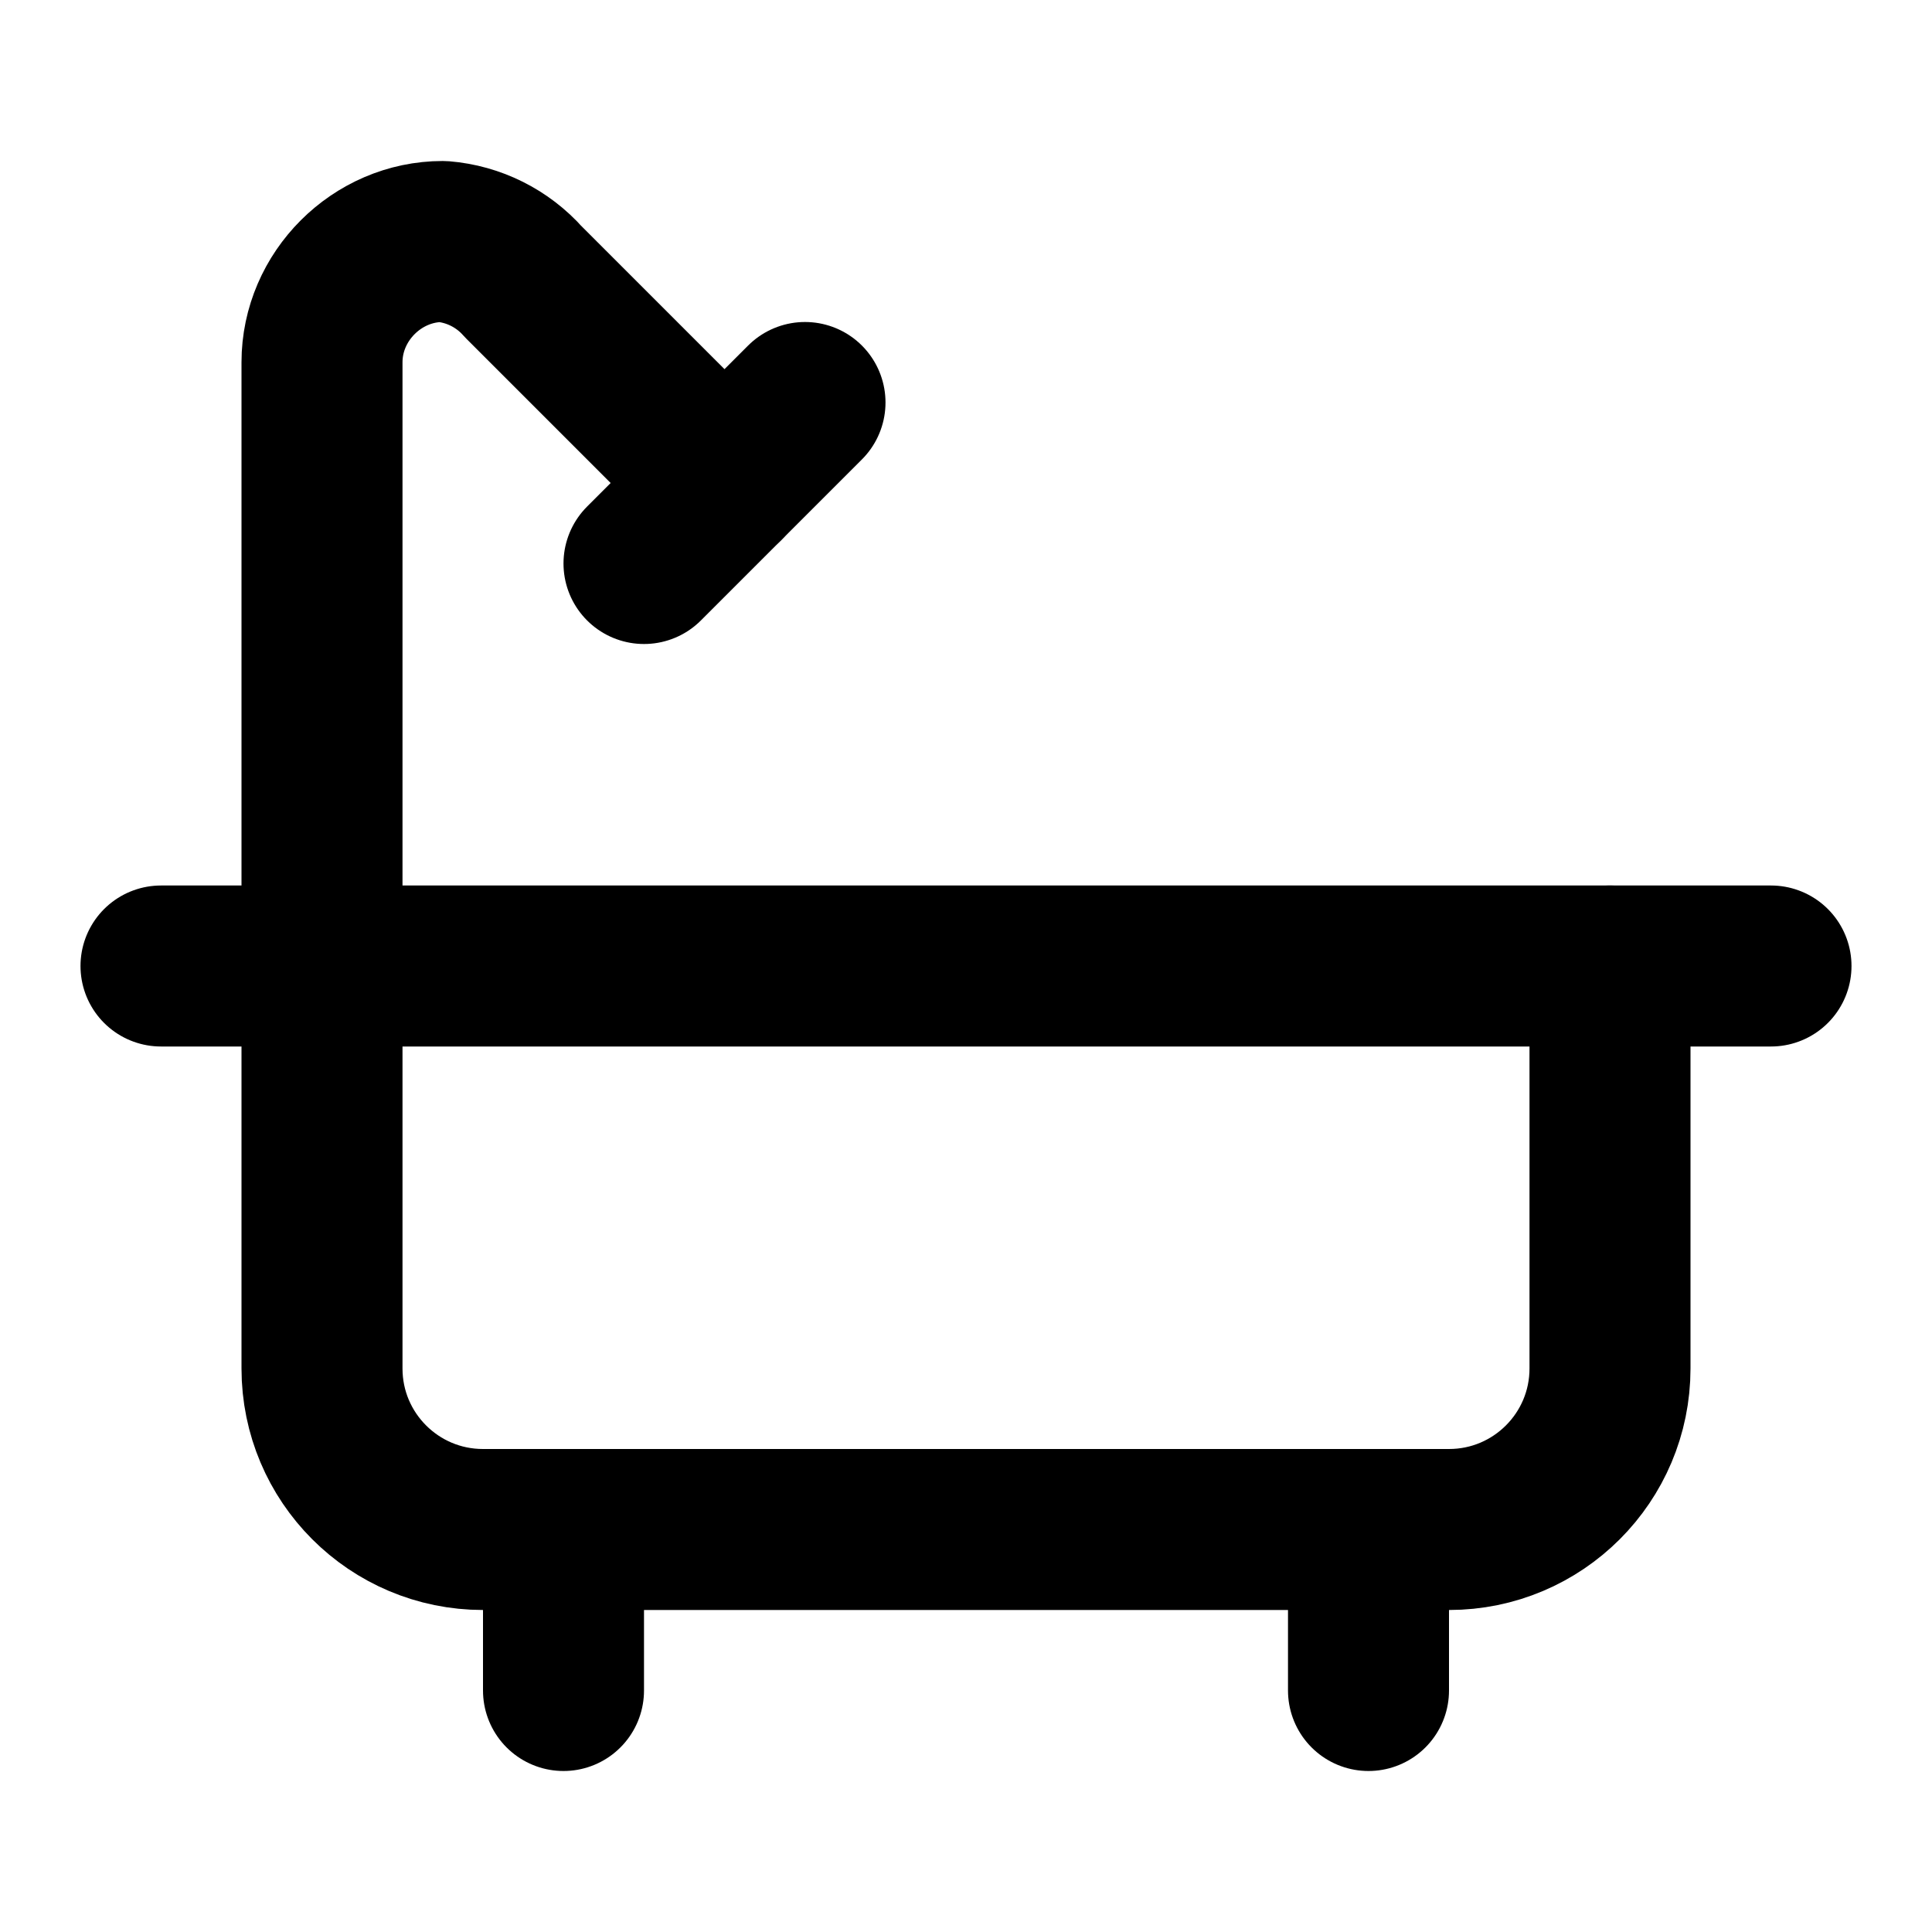
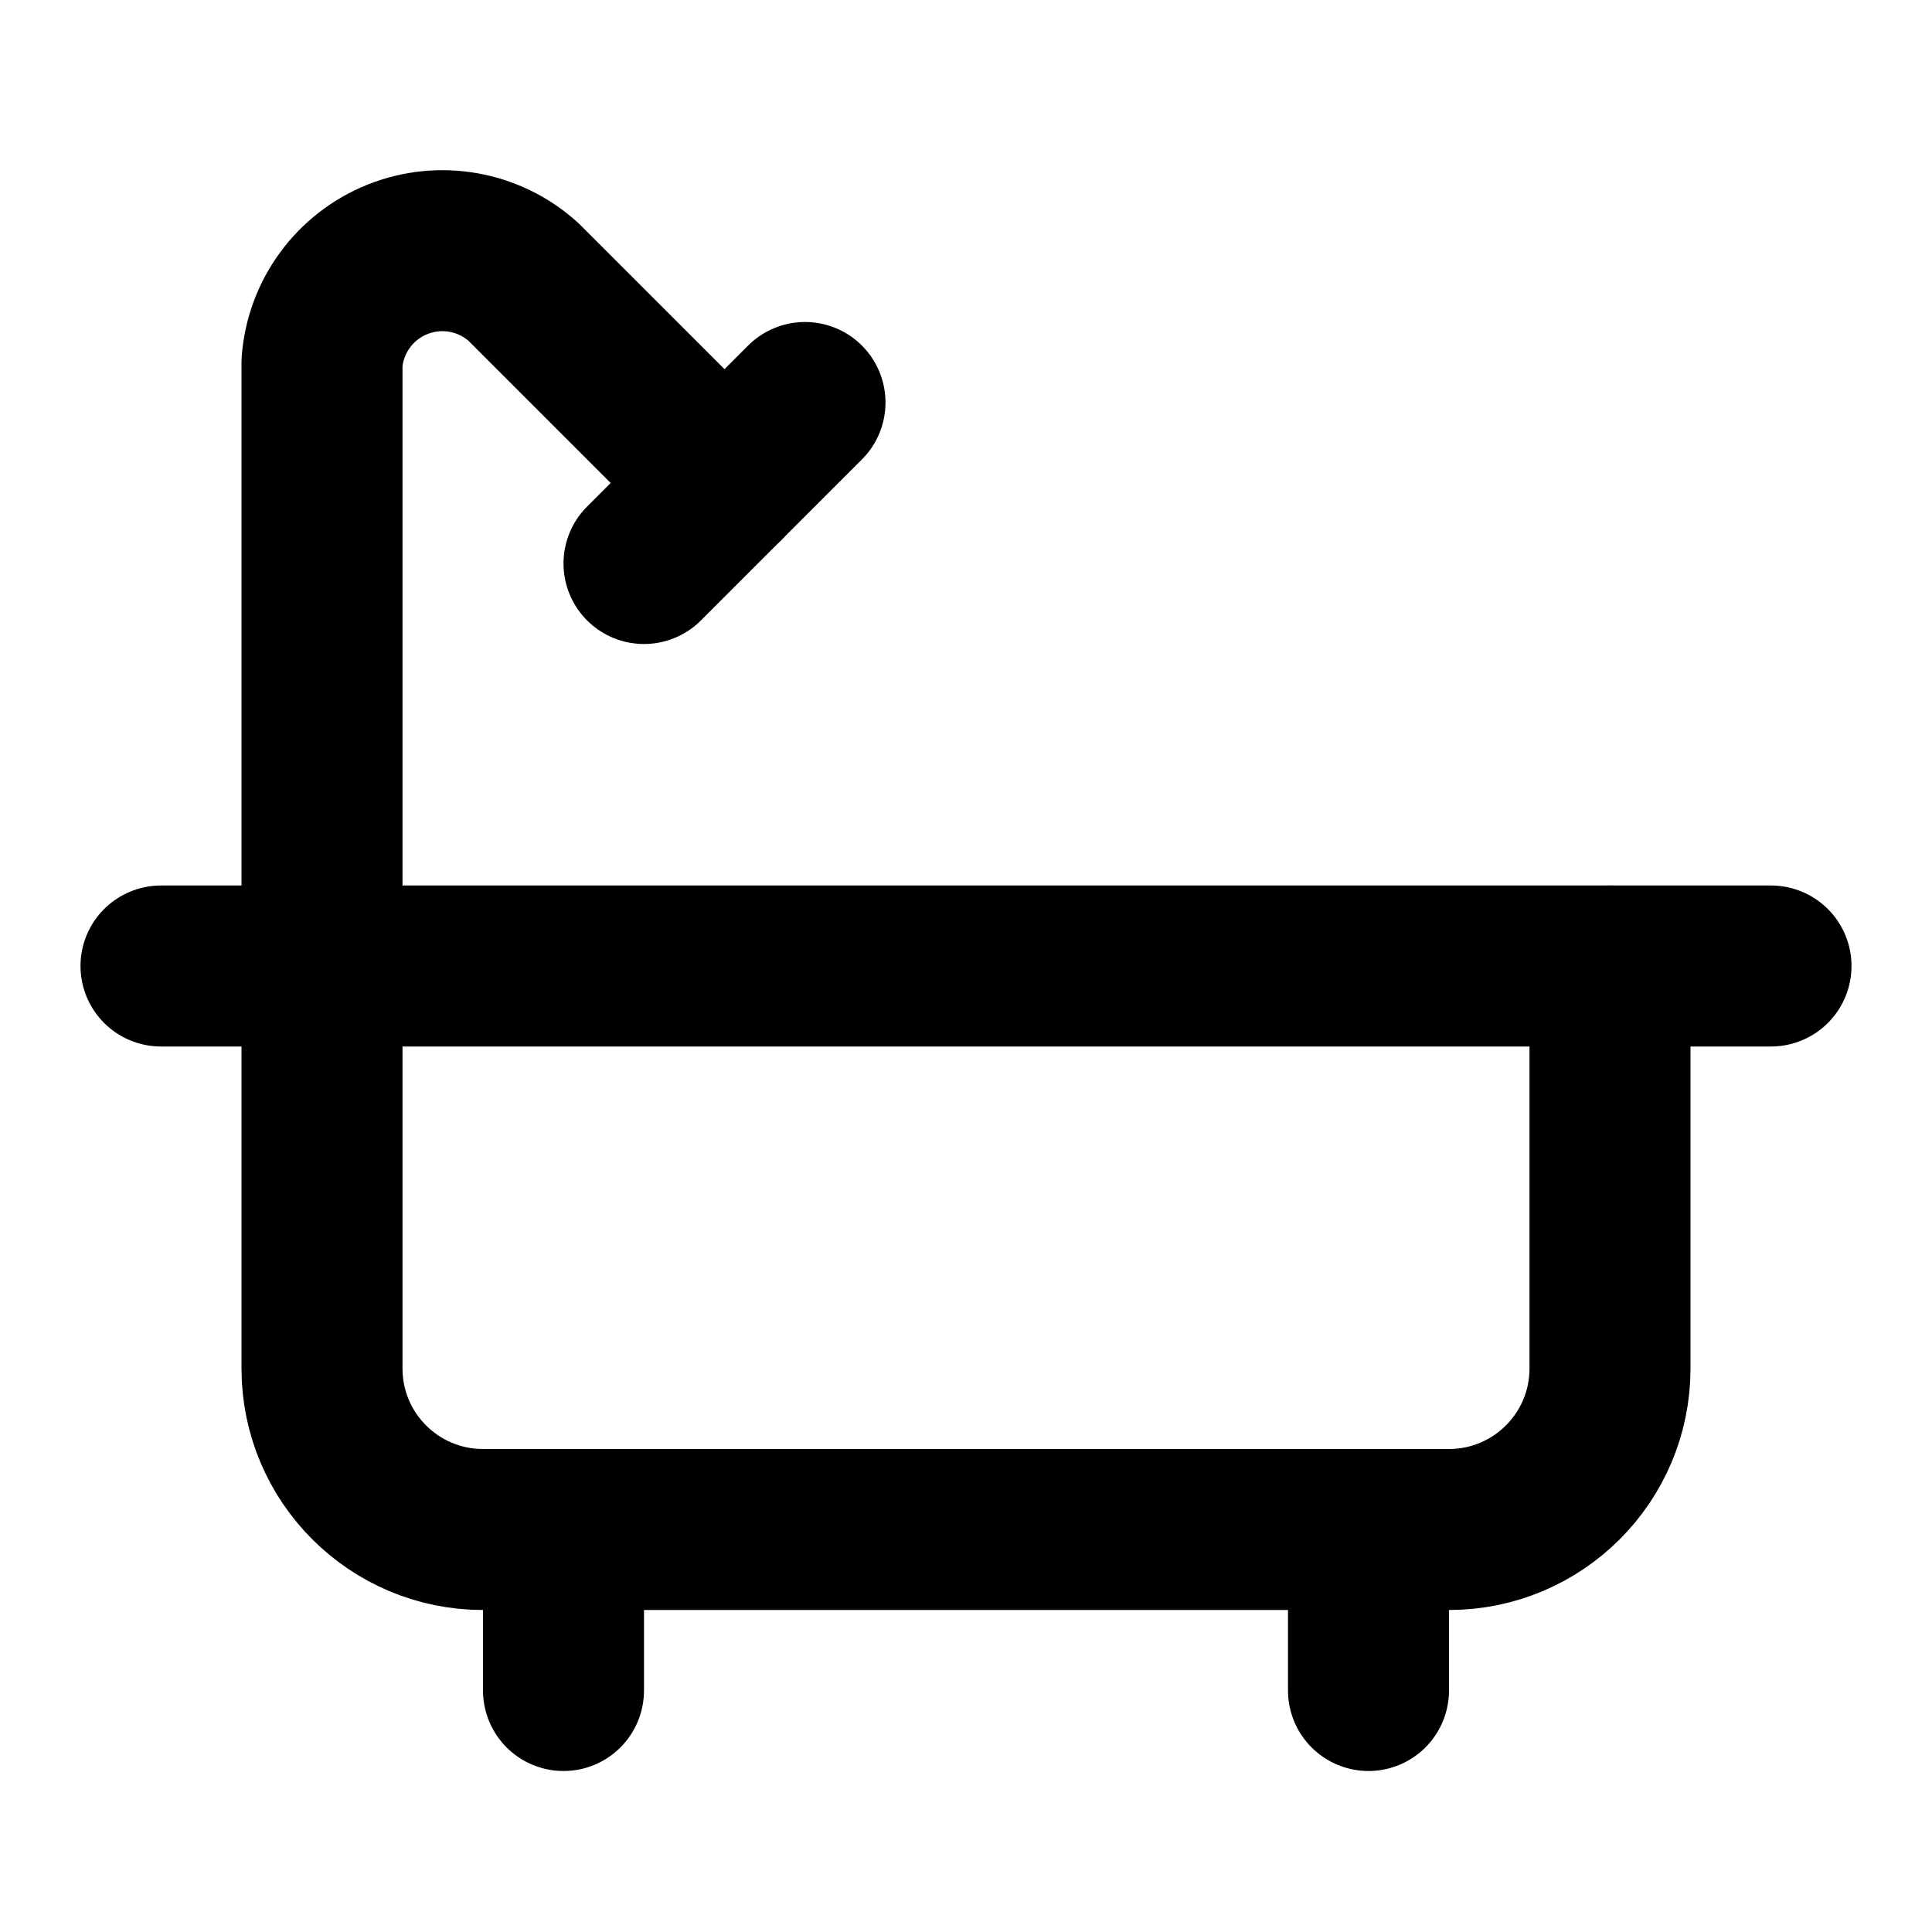
<svg xmlns="http://www.w3.org/2000/svg" width="24" height="24" viewBox="0 0 24 24" fill="none" stroke="currentColor" stroke-width="2" stroke-linecap="round" stroke-linejoin="round">
-   <path d="M9 6 6.5 3.5a1.5 1.5 0 0 0-1-.5C4.683 3 4 3.683 4 4.5V17a2 2 0 0 0 2 2h12a2 2 0 0 0 2-2v-5" />
-   <line x1="10" x2="8" y1="5" y2="7" />
-   <line x1="2" x2="22" y1="12" y2="12" />
-   <line x1="7" x2="7" y1="19" y2="21" />
-   <line x1="17" x2="17" y1="19" y2="21" />
+   <path d="M10 5 8 7" />
+   <path d="M2 12h20" />
+   <path d="M9 6 6.5 3.5a1.5 1.5 0 0 0-2.5 1V17a2 2 0 0 0 2 2h12a2 2 0 0 0 2-2v-5" />
+   <path d="M7 19v2" />
+   <path d="M17 19v2" />
</svg>
